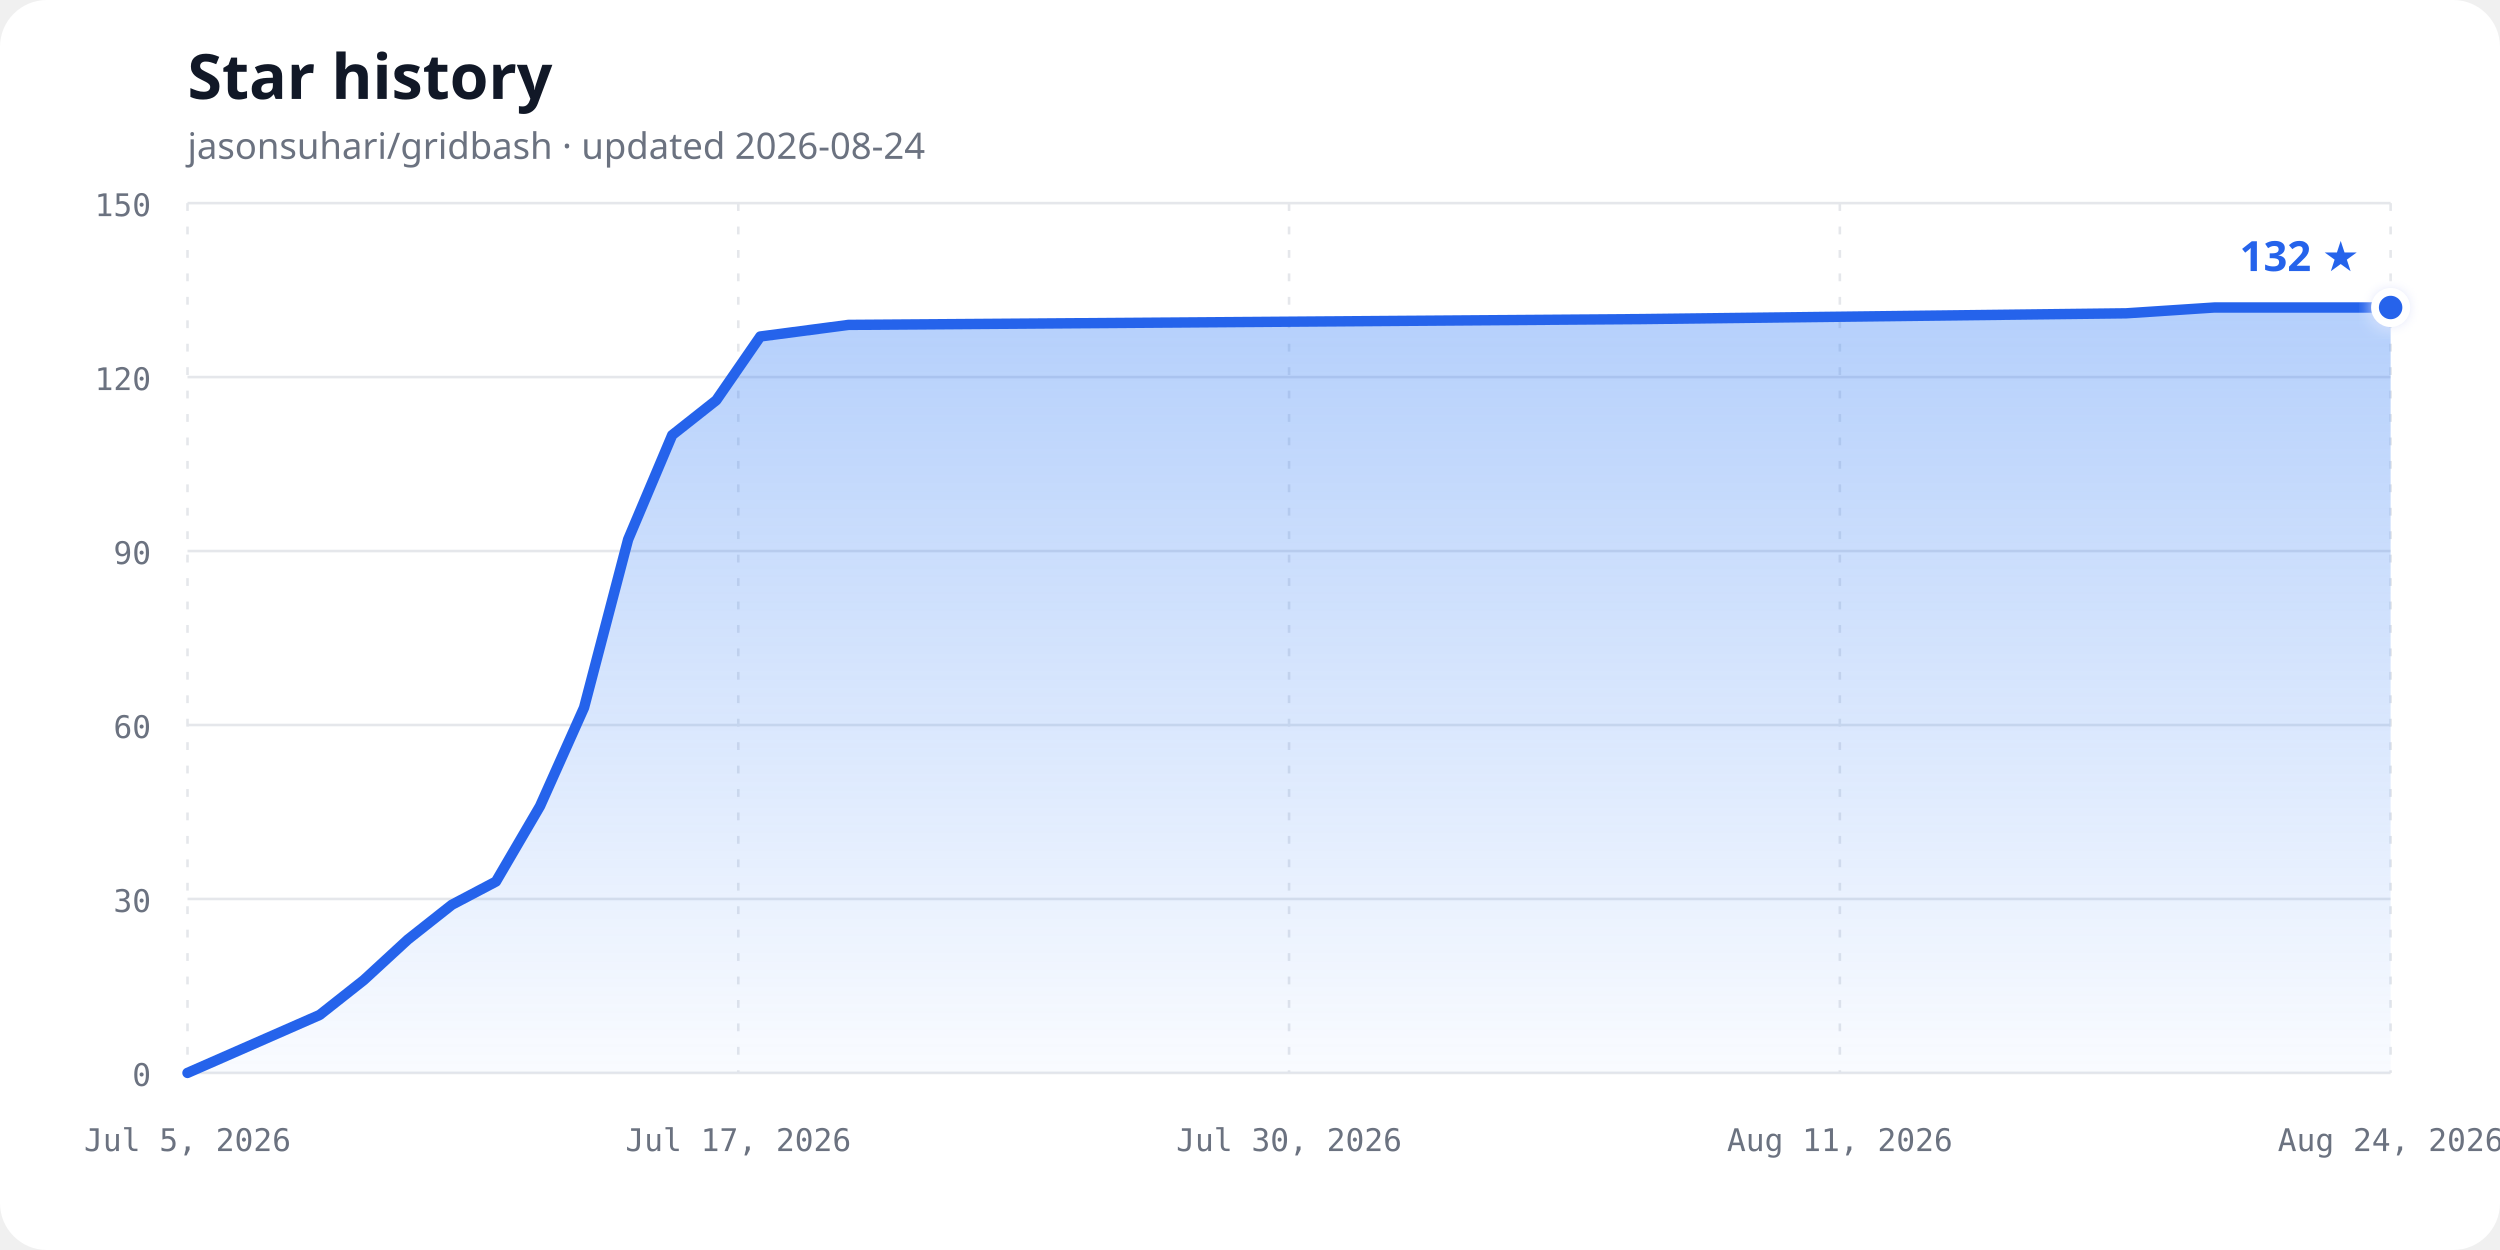
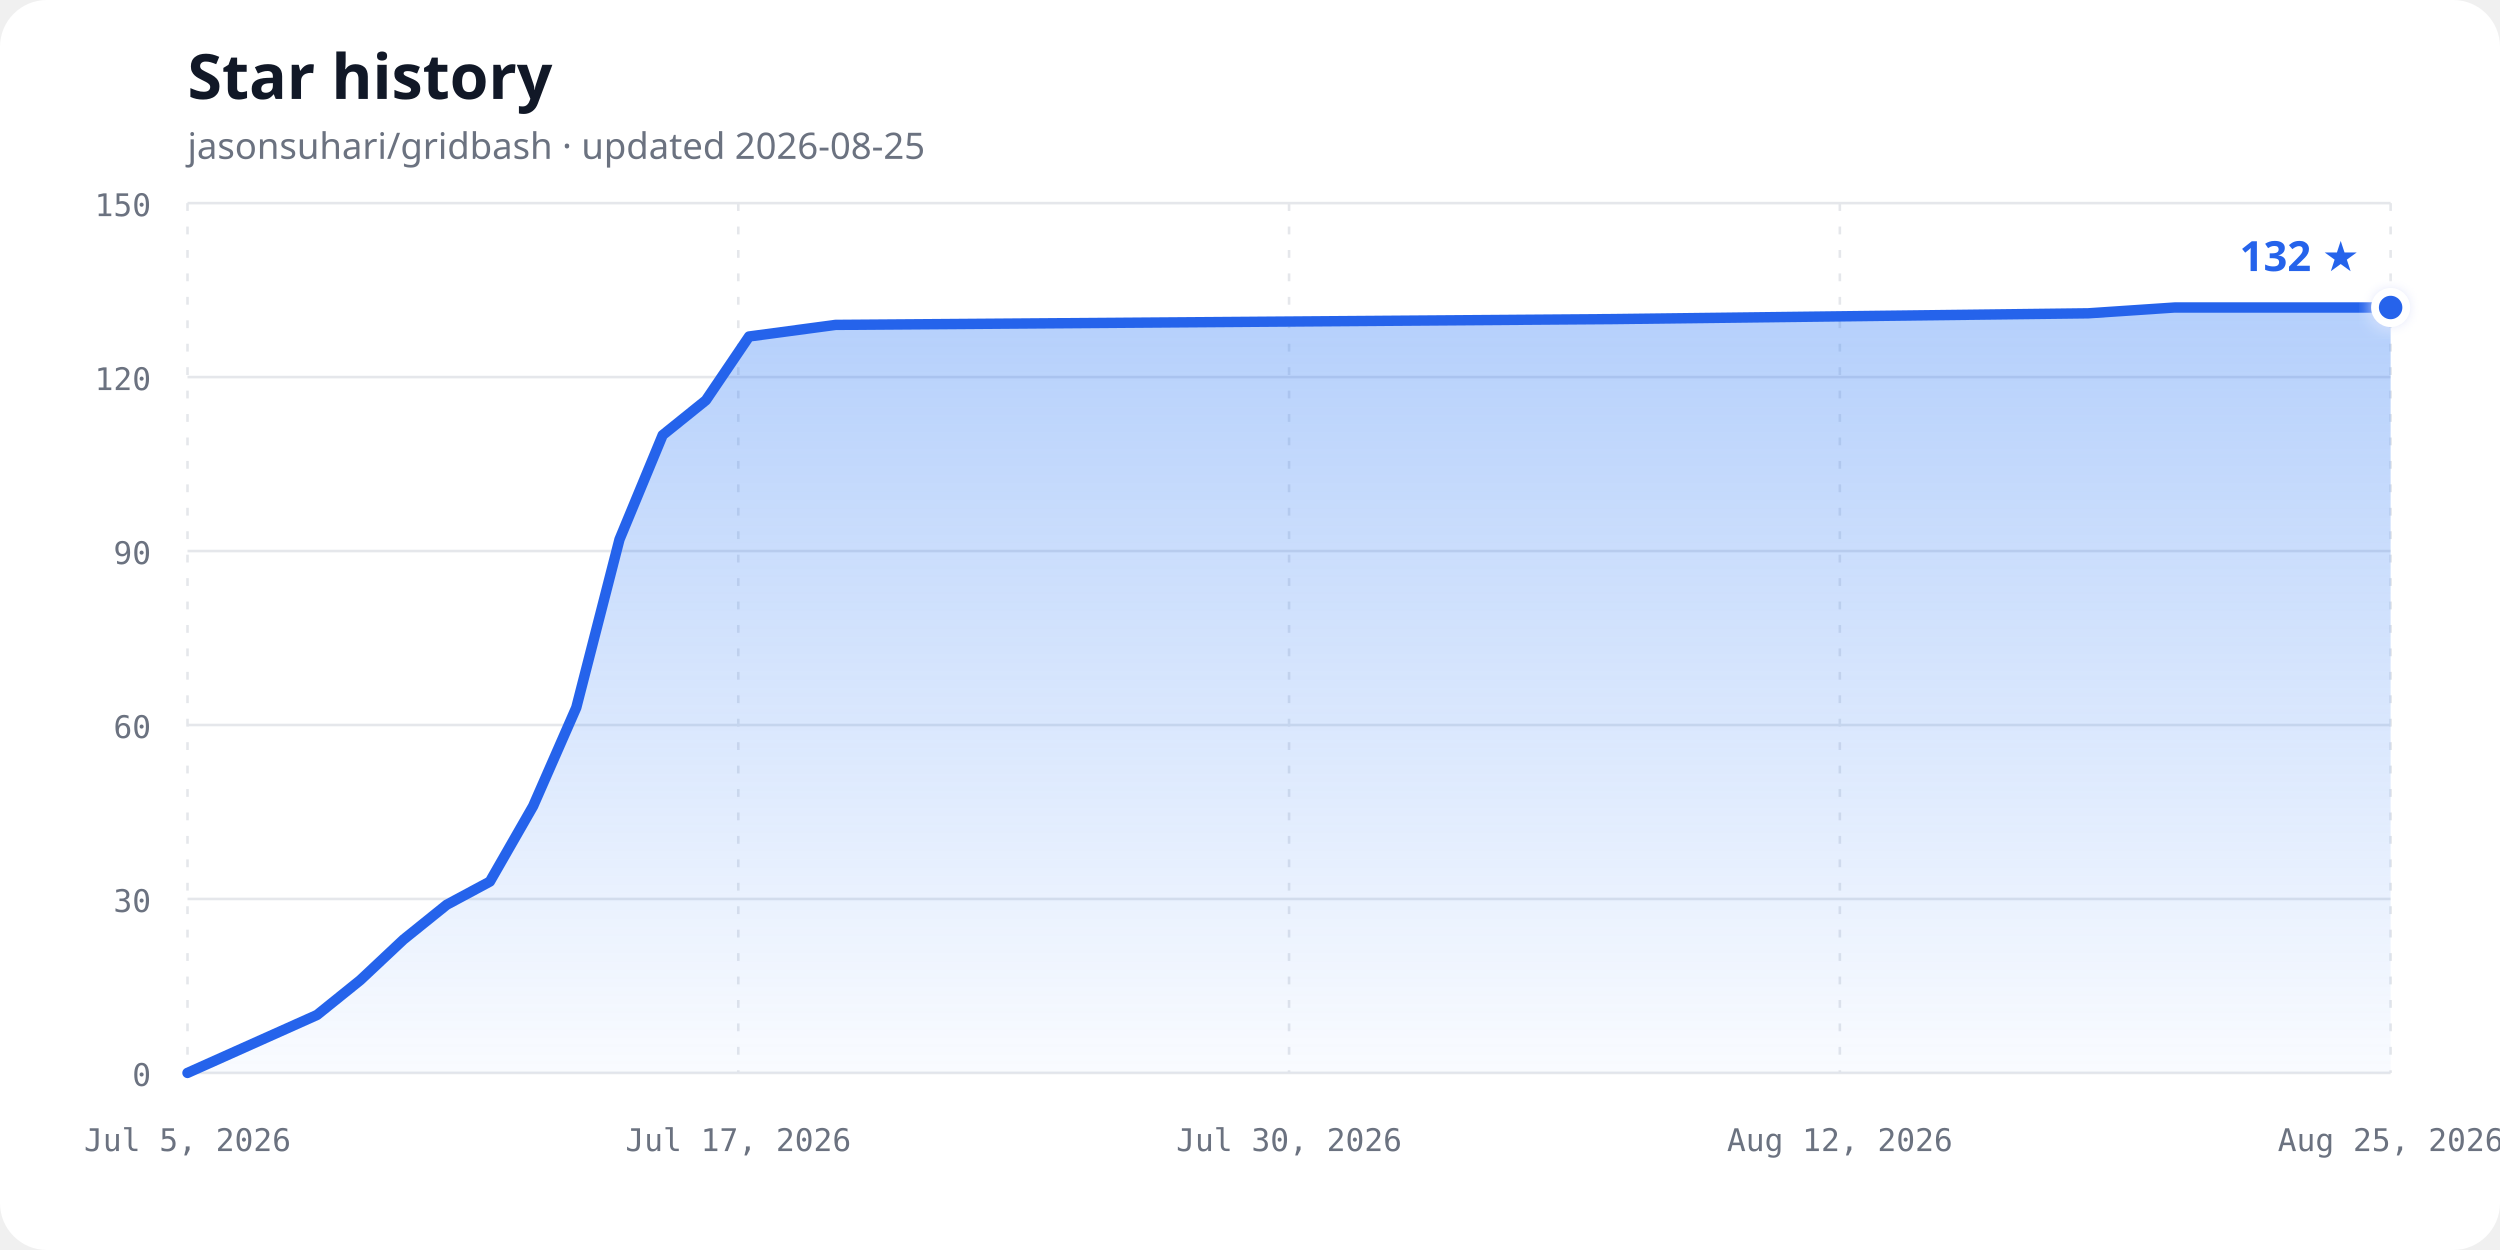
<svg xmlns="http://www.w3.org/2000/svg" width="960" height="480" viewBox="0 0 960 480" role="img" aria-labelledby="chart-title chart-description">
  <defs>
    <linearGradient id="area-gradient" x1="0" y1="0" x2="0" y2="1">
      <stop offset="0%" stop-color="#3b82f6" stop-opacity="0.38" />
      <stop offset="100%" stop-color="#3b82f6" stop-opacity="0.03" />
    </linearGradient>
    <filter id="glow" x="-50%" y="-50%" width="200%" height="200%">
      <feGaussianBlur stdDeviation="3" result="blur" />
      <feMerge>
        <feMergeNode in="blur" />
        <feMergeNode in="SourceGraphic" />
      </feMerge>
    </filter>
  </defs>
  <style>
    .background { fill: #ffffff; }
    .title { fill: #111827; font: 700 24px ui-sans-serif, system-ui, sans-serif; }
    .subtitle { fill: #6b7280; font: 14px ui-sans-serif, system-ui, sans-serif; }
    .axis-label { fill: #6b7280; font: 12px ui-monospace, SFMono-Regular, Consolas, monospace; }
    .grid { stroke: #e5e7eb; stroke-width: 1; }
    .vertical { stroke-dasharray: 3 6; }
    .line { fill: none; stroke: #2563eb; stroke-width: 4; stroke-linecap: round; stroke-linejoin: round; }
    .point { fill: #2563eb; stroke: #ffffff; stroke-width: 3; }
    .count { fill: #2563eb; font: 700 16px ui-sans-serif, system-ui, sans-serif; }
    @media (prefers-color-scheme: dark) {
      .background { fill: #0d1117; }
      .title { fill: #f0f6fc; }
      .subtitle, .axis-label { fill: #8b949e; }
      .grid { stroke: #30363d; }
      .line { stroke: #58a6ff; }
      .point { fill: #58a6ff; stroke: #0d1117; }
      .count { fill: #58a6ff; }
    }
  </style>
  <rect class="background" width="960" height="480" rx="18" />
  <text class="title" x="72" y="38">Star history</text>
-   <text class="subtitle" x="72" y="61">jasonsuhari/gridbash · updated 2026-08-24</text>
+   <text class="subtitle" x="72" y="61">jasonsuhari/gridbash · updated 2026-08-25</text>
  <line class="grid" x1="72" y1="412.00" x2="918" y2="412.00" />
  <text class="axis-label" x="58" y="417.00" text-anchor="end">0</text>
  <line class="grid" x1="72" y1="345.20" x2="918" y2="345.20" />
  <text class="axis-label" x="58" y="350.20" text-anchor="end">30</text>
  <line class="grid" x1="72" y1="278.40" x2="918" y2="278.40" />
  <text class="axis-label" x="58" y="283.40" text-anchor="end">60</text>
  <line class="grid" x1="72" y1="211.60" x2="918" y2="211.60" />
  <text class="axis-label" x="58" y="216.60" text-anchor="end">90</text>
  <line class="grid" x1="72" y1="144.80" x2="918" y2="144.80" />
  <text class="axis-label" x="58" y="149.80" text-anchor="end">120</text>
  <line class="grid" x1="72" y1="78.00" x2="918" y2="78.00" />
  <text class="axis-label" x="58" y="83.00" text-anchor="end">150</text>
  <line class="grid vertical" x1="72.00" y1="78" x2="72.00" y2="412" />
  <text class="axis-label" x="72.00" y="442" text-anchor="middle">Jul 5, 2026</text>
  <line class="grid vertical" x1="283.50" y1="78" x2="283.50" y2="412" />
  <text class="axis-label" x="283.50" y="442" text-anchor="middle">Jul 17, 2026</text>
  <line class="grid vertical" x1="495.00" y1="78" x2="495.00" y2="412" />
  <text class="axis-label" x="495.00" y="442" text-anchor="middle">Jul 30, 2026</text>
  <line class="grid vertical" x1="706.50" y1="78" x2="706.50" y2="412" />
-   <text class="axis-label" x="706.50" y="442" text-anchor="middle">Aug 11, 2026</text>
+   <text class="axis-label" x="706.50" y="442" text-anchor="middle">Aug 12, 2026</text>
  <line class="grid vertical" x1="918.00" y1="78" x2="918.00" y2="412" />
-   <text class="axis-label" x="918.00" y="442" text-anchor="middle">Aug 24, 2026</text>
-   <path d="M 72.00,412.00 L 122.76,389.73 L 139.68,376.37 L 156.60,360.79 L 173.52,347.43 L 190.44,338.52 L 207.36,309.57 L 224.28,271.72 L 241.20,207.15 L 258.12,167.07 L 275.04,153.71 L 291.96,129.21 L 325.80,124.76 L 630.36,122.53 L 816.48,120.31 L 850.32,118.08 L 918.00,118.08 L 918.00,412.00 L 72,412.00 Z" fill="url(#area-gradient)" />
-   <path class="line" d="M 72.00,412.00 L 122.76,389.73 L 139.68,376.37 L 156.60,360.79 L 173.52,347.43 L 190.44,338.52 L 207.36,309.57 L 224.28,271.72 L 241.20,207.15 L 258.12,167.07 L 275.04,153.71 L 291.96,129.21 L 325.80,124.76 L 630.36,122.53 L 816.48,120.31 L 850.32,118.08 L 918.00,118.08" />
+   <text class="axis-label" x="918.00" y="442" text-anchor="middle">Aug 25, 2026</text>
+   <path d="M 72.00,412.00 L 121.76,389.73 L 138.35,376.37 L 154.94,360.79 L 171.53,347.43 L 188.12,338.52 L 204.71,309.57 L 221.29,271.72 L 237.88,207.15 L 254.47,167.07 L 271.06,153.71 L 287.65,129.21 L 320.82,124.76 L 619.41,122.53 L 801.88,120.31 L 835.06,118.08 L 918.00,118.08 L 918.00,412.00 L 72,412.00 Z" fill="url(#area-gradient)" />
+   <path class="line" d="M 72.00,412.00 L 121.76,389.73 L 138.35,376.37 L 154.94,360.79 L 171.53,347.43 L 188.12,338.52 L 204.71,309.57 L 221.29,271.72 L 237.88,207.15 L 254.47,167.07 L 271.06,153.71 L 287.65,129.21 L 320.82,124.76 L 619.41,122.53 L 801.88,120.31 L 835.06,118.08 L 918.00,118.08" />
  <circle class="point" cx="918.00" cy="118.08" r="6" filter="url(#glow)" />
  <text class="count" x="906.00" y="104.08" text-anchor="end">132 ★</text>
</svg>
